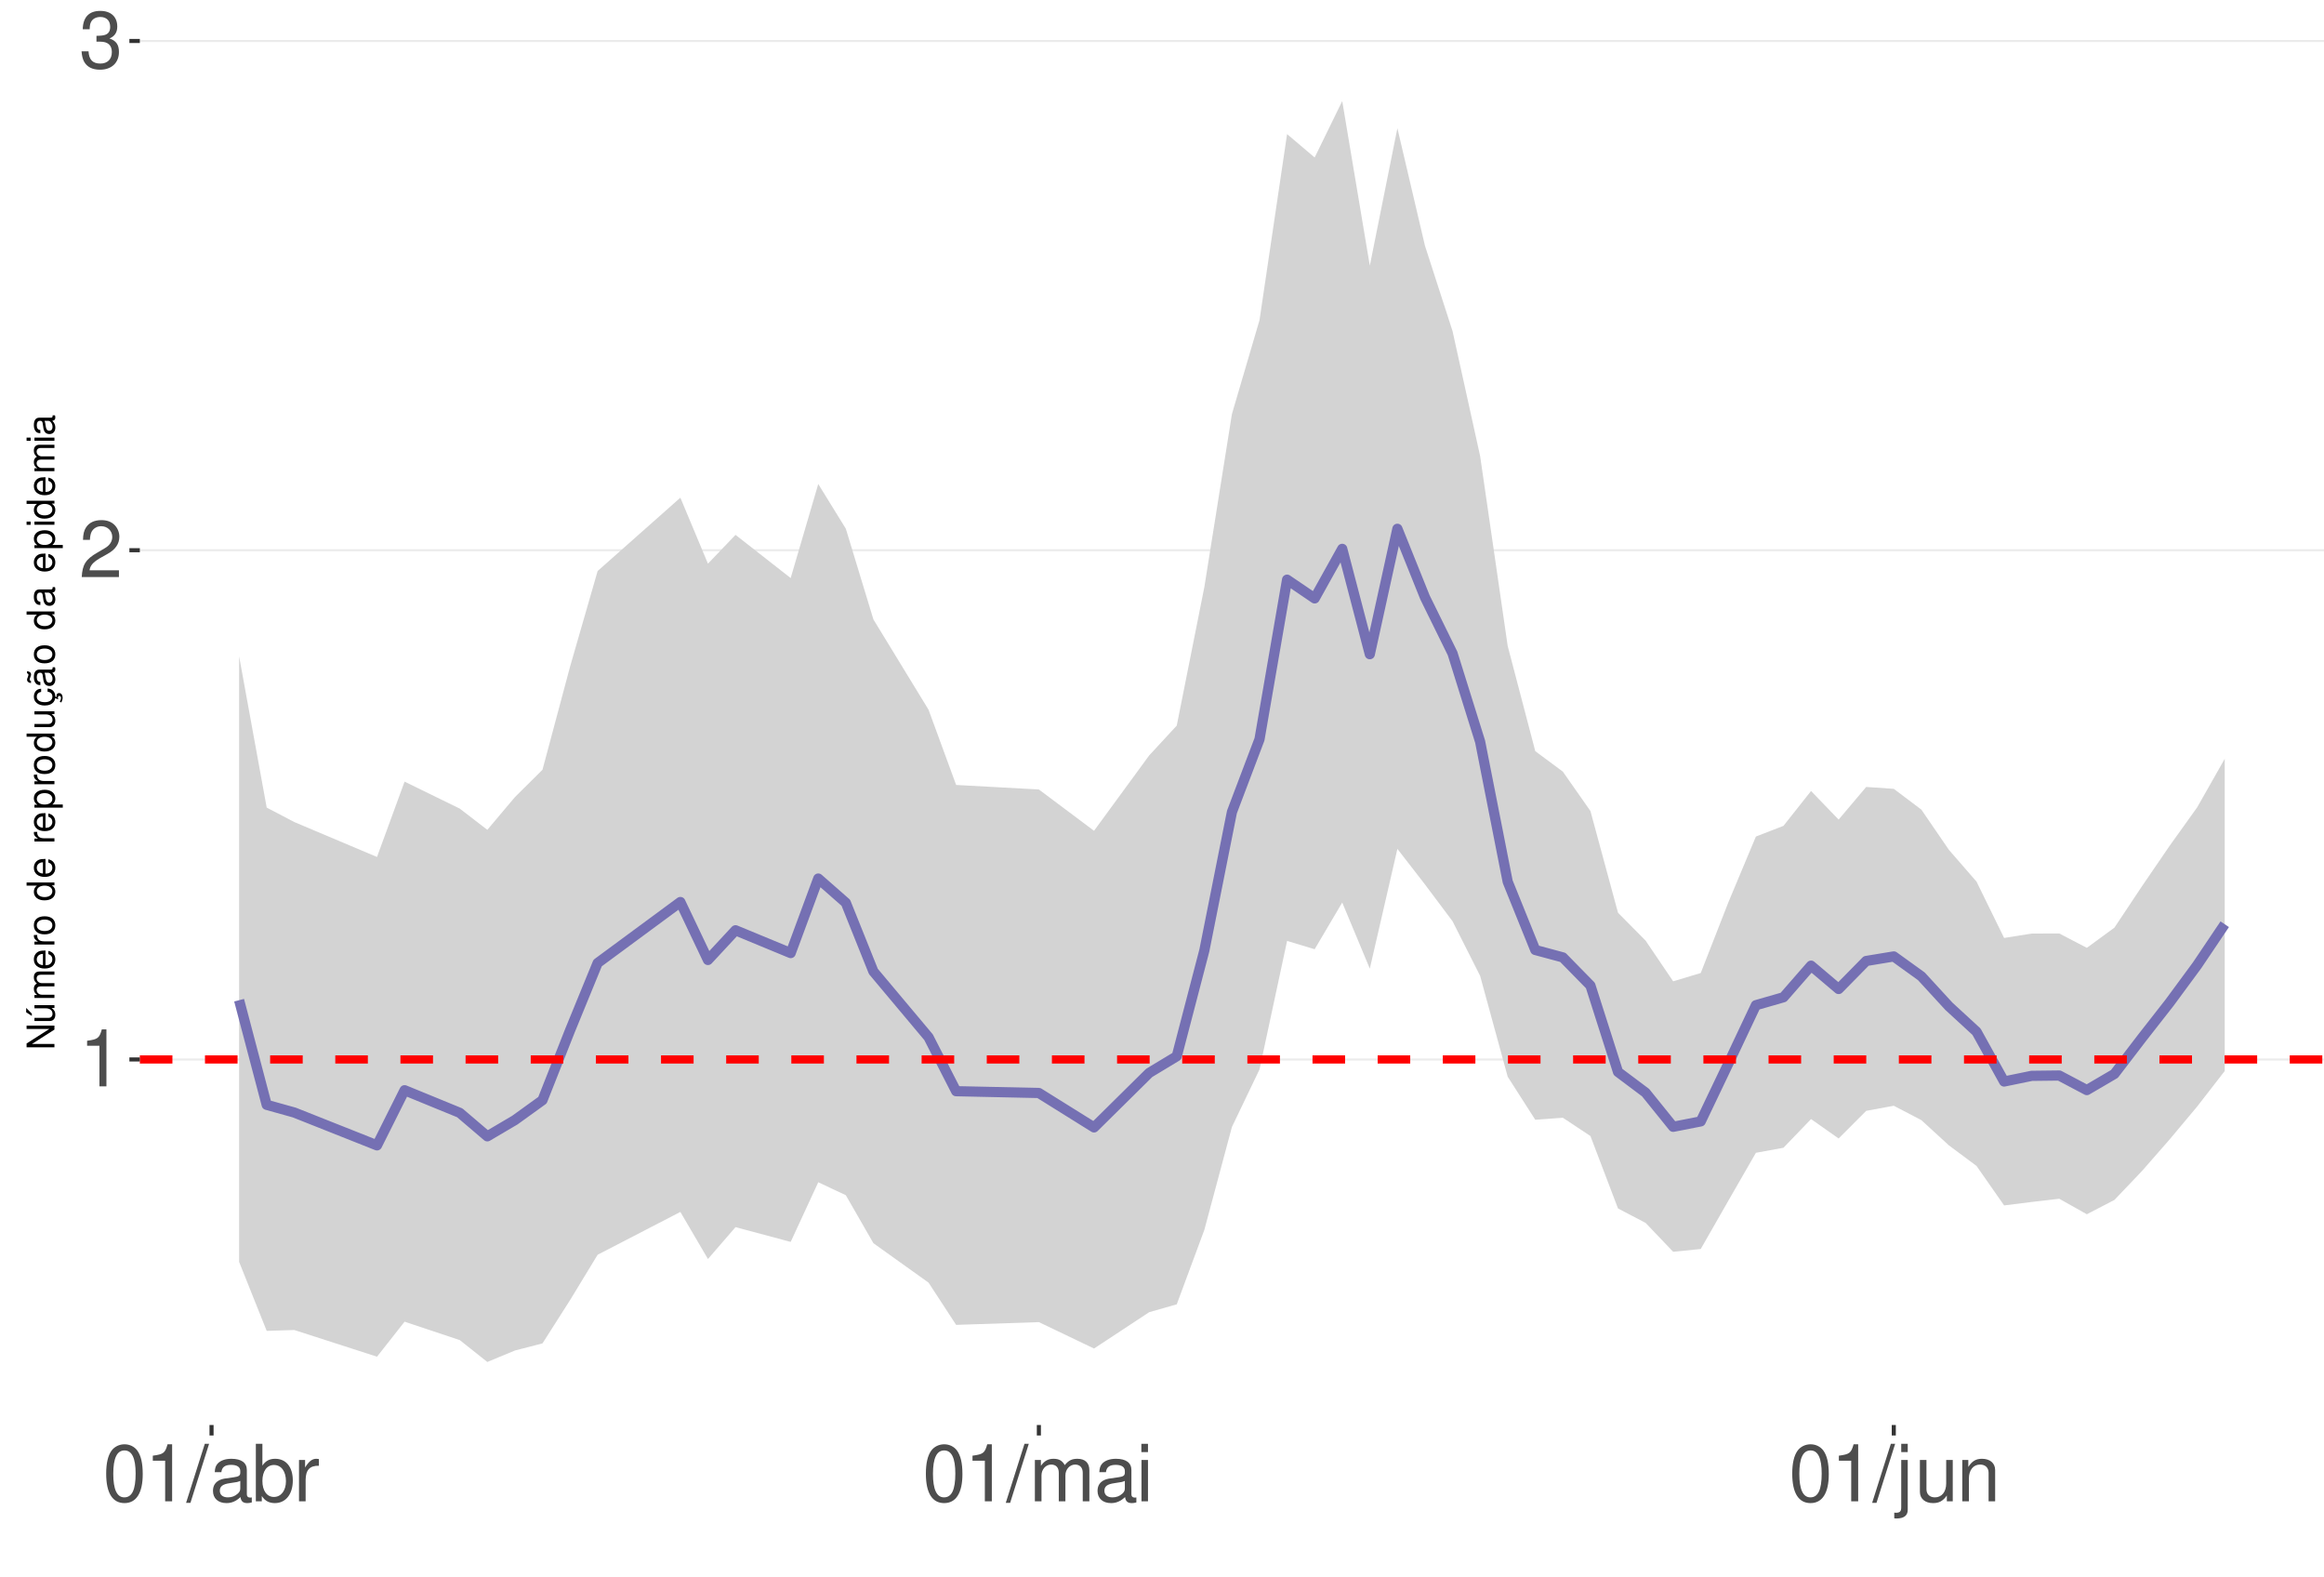
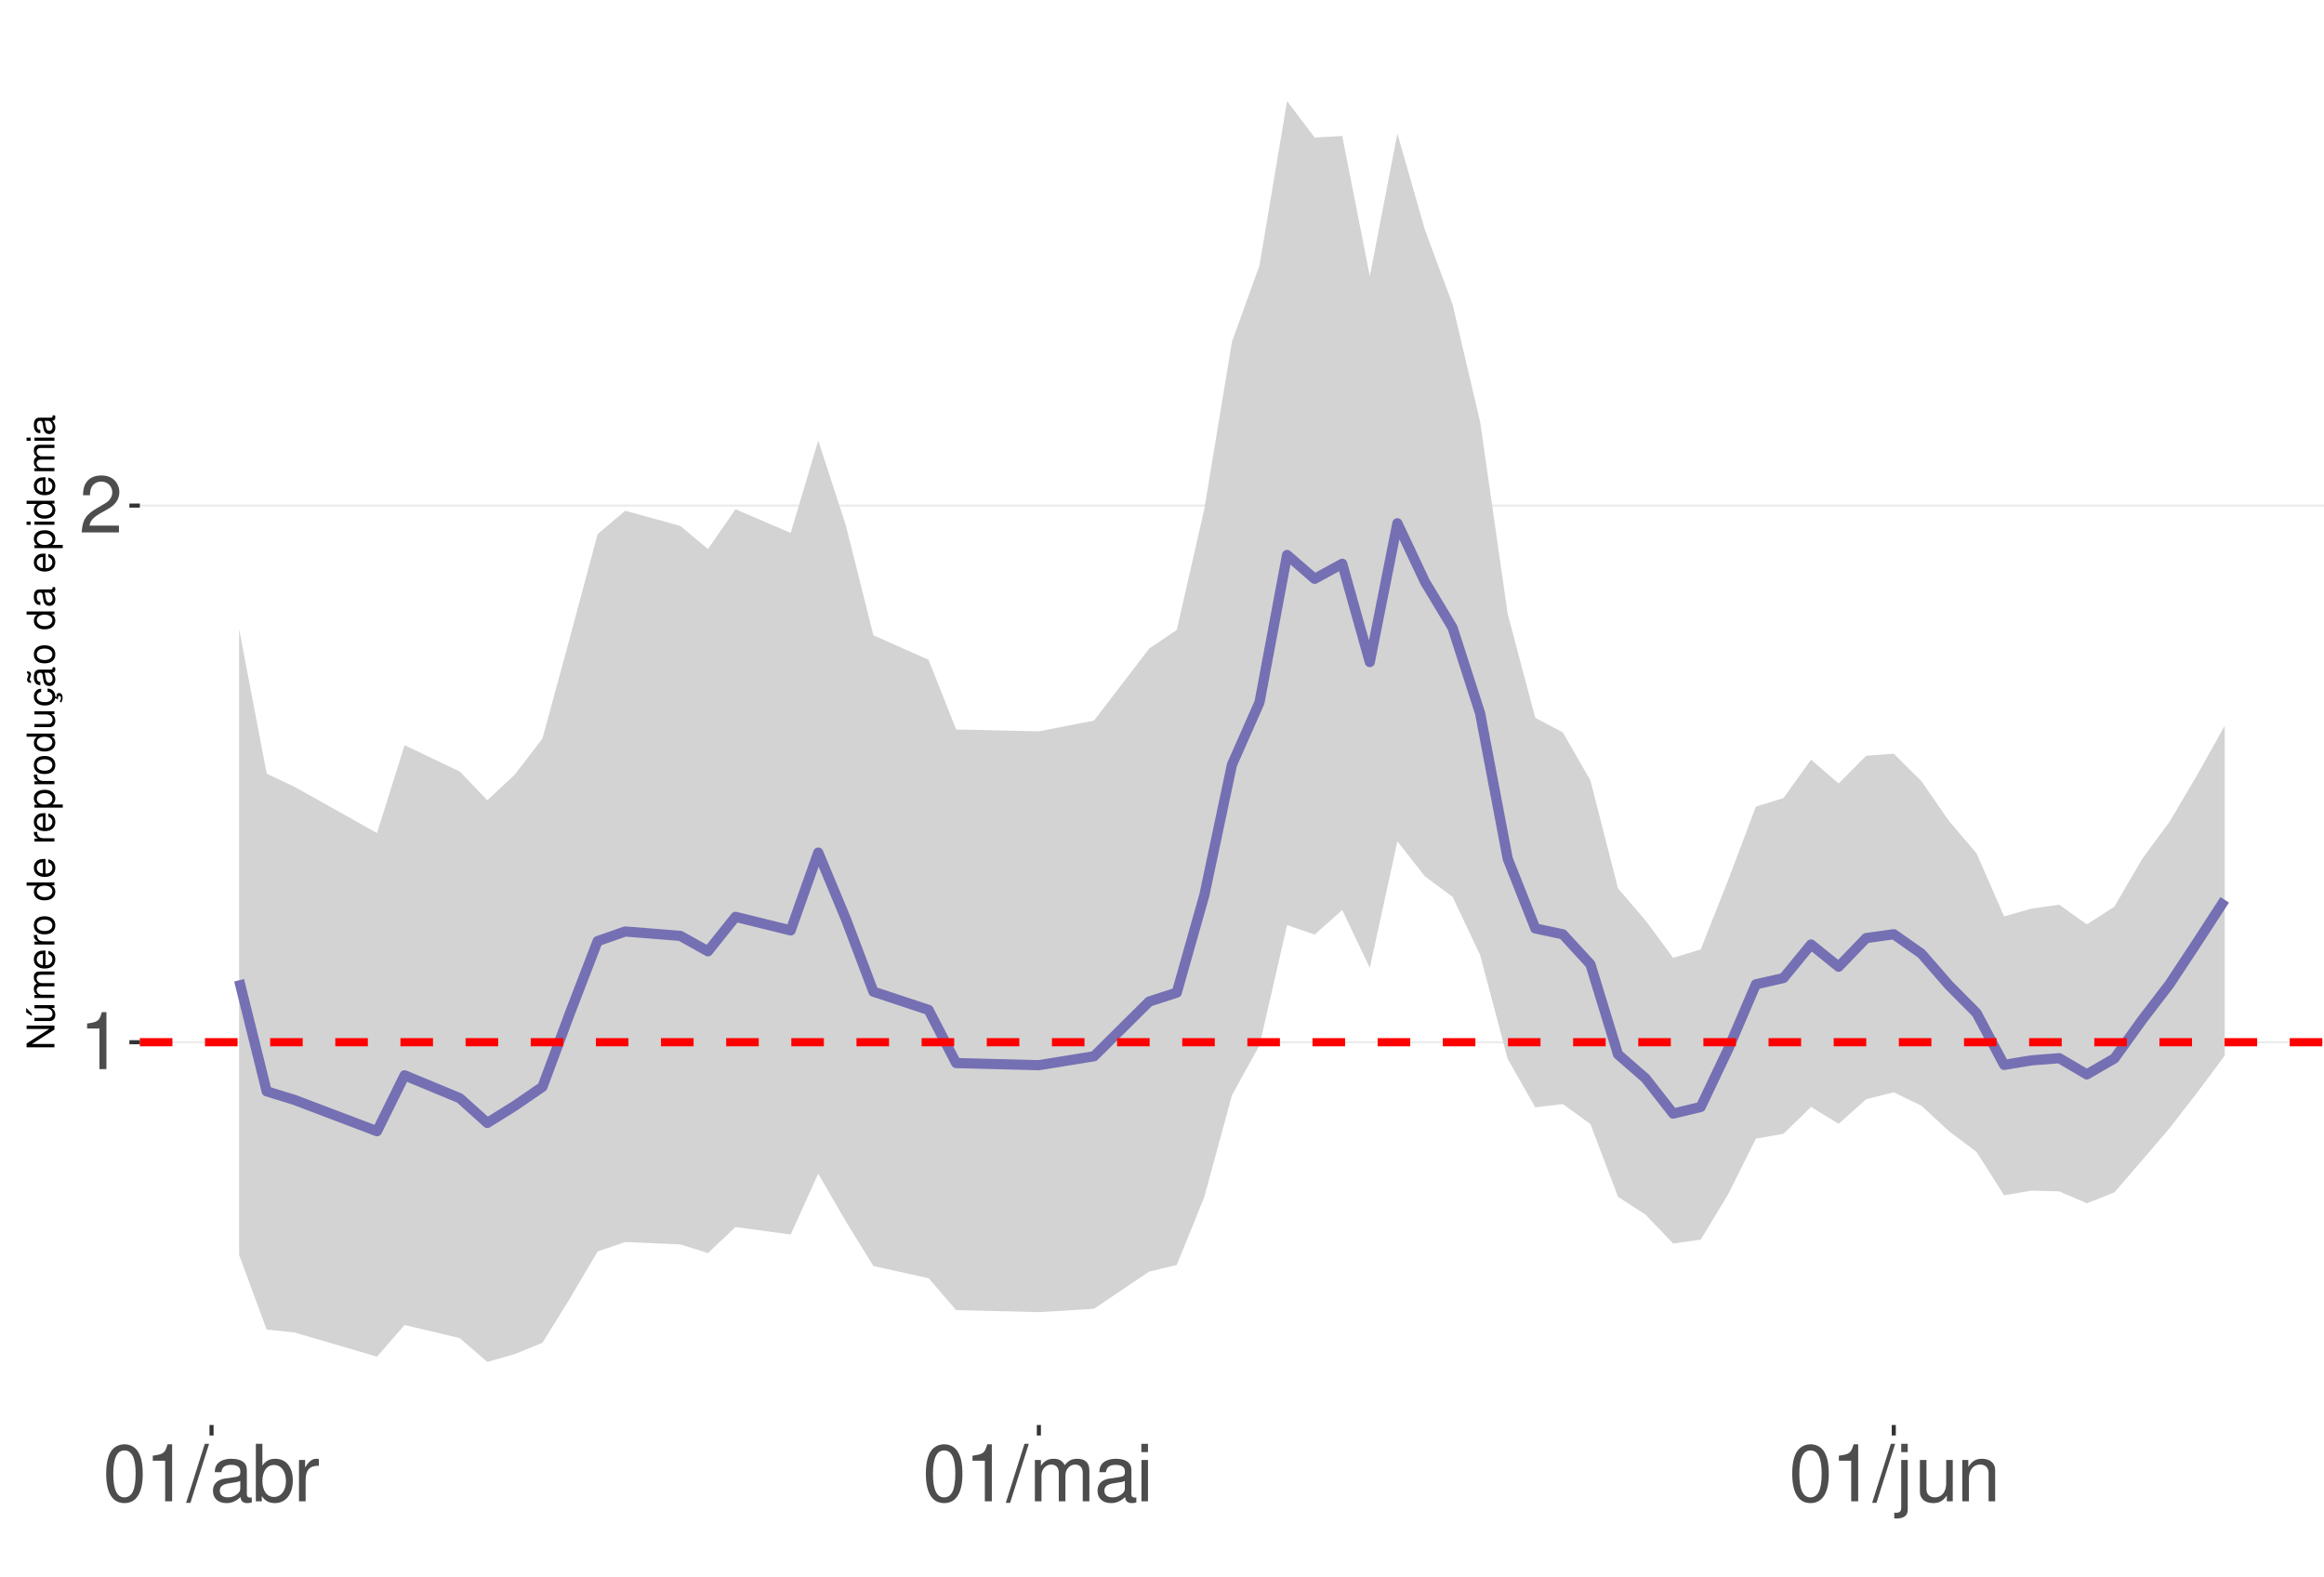
<svg xmlns="http://www.w3.org/2000/svg" xmlns:xlink="http://www.w3.org/1999/xlink" width="609pt" height="413pt" viewBox="0 0 609 413" version="1.1">
  <defs>
    <g>
      <symbol overflow="visible" id="glyph0-0">
        <path style="stroke:none;" d="" />
      </symbol>
      <symbol overflow="visible" id="glyph0-1">
        <path style="stroke:none;" d="M 5.344 -10.641 L 5.344 0 L 7.172 0 L 7.172 -14.938 L 5.969 -14.938 C 5.328 -12.641 4.922 -12.328 2.109 -11.953 L 2.109 -10.641 Z M 5.344 -10.641 " />
      </symbol>
      <symbol overflow="visible" id="glyph0-2">
        <path style="stroke:none;" d="M 10.453 -1.797 L 2.75 -1.797 C 2.938 -3.031 3.594 -3.828 5.391 -4.922 L 7.453 -6.078 C 9.5 -7.203 10.562 -8.734 10.562 -10.578 C 10.562 -11.812 10.062 -12.969 9.188 -13.781 C 8.328 -14.562 7.25 -14.938 5.859 -14.938 C 4 -14.938 2.625 -14.281 1.812 -13 C 1.297 -12.203 1.078 -11.281 1.031 -9.766 L 2.844 -9.766 C 2.906 -10.781 3.031 -11.375 3.281 -11.875 C 3.766 -12.781 4.703 -13.344 5.797 -13.344 C 7.453 -13.344 8.703 -12.141 8.703 -10.531 C 8.703 -9.344 8.016 -8.297 6.719 -7.562 L 4.812 -6.438 C 1.75 -4.688 0.875 -3.281 0.703 -0.016 L 10.453 -0.016 Z M 10.453 -1.797 " />
      </symbol>
      <symbol overflow="visible" id="glyph0-3">
-         <path style="stroke:none;" d="M 4.562 -6.875 L 5.562 -6.875 C 7.547 -6.875 8.594 -5.953 8.594 -4.156 C 8.594 -2.266 7.453 -1.141 5.578 -1.141 C 3.578 -1.141 2.609 -2.141 2.484 -4.344 L 0.656 -4.344 C 0.75 -3.141 0.953 -2.359 1.297 -1.688 C 2.062 -0.25 3.484 0.469 5.5 0.469 C 8.516 0.469 10.453 -1.344 10.453 -4.172 C 10.453 -6.078 9.734 -7.109 7.969 -7.719 C 9.344 -8.281 10.016 -9.312 10.016 -10.828 C 10.016 -13.391 8.344 -14.938 5.562 -14.938 C 2.609 -14.938 1.031 -13.281 0.969 -10.125 L 2.781 -10.125 C 2.812 -11.031 2.891 -11.547 3.125 -12 C 3.531 -12.844 4.438 -13.344 5.578 -13.344 C 7.188 -13.344 8.156 -12.375 8.156 -10.766 C 8.156 -9.703 7.781 -9.062 6.984 -8.719 C 6.484 -8.516 5.828 -8.422 4.562 -8.406 Z M 4.562 -6.875 " />
+         <path style="stroke:none;" d="M 5.688 -14.938 C 4.312 -14.938 3.078 -14.312 2.312 -13.297 C 1.359 -11.984 0.891 -10 0.891 -7.234 C 0.891 -2.188 2.547 0.469 5.688 0.469 C 8.781 0.469 10.469 -2.188 10.469 -7.109 C 10.469 -10 10.016 -11.938 9.047 -13.297 C 8.281 -14.328 7.062 -14.938 5.688 -14.938 Z M 5.688 -13.328 C 7.641 -13.328 8.609 -11.312 8.609 -7.266 C 8.609 -3.016 7.656 -1.031 5.641 -1.031 C 3.719 -1.031 2.75 -3.094 2.75 -7.203 C 2.75 -11.312 3.719 -13.328 5.688 -13.328 Z M 5.688 -13.328 " />
      </symbol>
      <symbol overflow="visible" id="glyph0-4">
-         <path style="stroke:none;" d="M 5.688 -14.938 C 4.312 -14.938 3.078 -14.312 2.312 -13.297 C 1.359 -11.984 0.891 -10 0.891 -7.234 C 0.891 -2.188 2.547 0.469 5.688 0.469 C 8.781 0.469 10.469 -2.188 10.469 -7.109 C 10.469 -10 10.016 -11.938 9.047 -13.297 C 8.281 -14.328 7.062 -14.938 5.688 -14.938 Z M 5.688 -13.328 C 7.641 -13.328 8.609 -11.312 8.609 -7.266 C 8.609 -3.016 7.656 -1.031 5.641 -1.031 C 3.719 -1.031 2.75 -3.094 2.75 -7.203 C 2.75 -11.312 3.719 -13.328 5.688 -13.328 Z M 5.688 -13.328 " />
+         <path style="stroke:none;" d="M 4.734 -15.062 L -0.172 0.406 L 0.969 0.406 L 5.859 -15.062 Z M 4.734 -15.062 " />
      </symbol>
      <symbol overflow="visible" id="glyph0-5">
-         <path style="stroke:none;" d="M 4.734 -15.062 L -0.172 0.406 L 0.969 0.406 L 5.859 -15.062 Z M 4.734 -15.062 " />
+         <path style="stroke:none;" d="M 11.047 -1.016 C 10.859 -0.969 10.781 -0.969 10.672 -0.969 C 10.078 -0.969 9.75 -1.281 9.75 -1.812 L 9.75 -8.188 C 9.75 -10.094 8.344 -11.141 5.688 -11.141 C 4.094 -11.141 2.828 -10.672 2.094 -9.875 C 1.594 -9.312 1.391 -8.703 1.344 -7.625 L 3.078 -7.625 C 3.219 -8.938 4 -9.547 5.625 -9.547 C 7.188 -9.547 8.031 -8.969 8.031 -7.938 L 8.031 -7.484 C 8.016 -6.734 7.641 -6.469 6.234 -6.281 C 3.797 -5.969 3.422 -5.891 2.766 -5.625 C 1.516 -5.078 0.875 -4.125 0.875 -2.734 C 0.875 -0.766 2.234 0.469 4.422 0.469 C 5.781 0.469 6.875 0 8.094 -1.109 C 8.219 0 8.766 0.469 9.875 0.469 C 10.25 0.469 10.469 0.438 11.047 0.297 Z M 8.031 -3.406 C 8.031 -2.828 7.875 -2.484 7.359 -2 C 6.656 -1.359 5.797 -1.031 4.797 -1.031 C 3.453 -1.031 2.672 -1.672 2.672 -2.766 C 2.672 -3.906 3.406 -4.484 5.266 -4.75 C 7.109 -5 7.453 -5.078 8.031 -5.344 Z M 8.031 -3.406 " />
      </symbol>
      <symbol overflow="visible" id="glyph0-6">
-         <path style="stroke:none;" d="M 11.047 -1.016 C 10.859 -0.969 10.781 -0.969 10.672 -0.969 C 10.078 -0.969 9.75 -1.281 9.75 -1.812 L 9.75 -8.188 C 9.75 -10.094 8.344 -11.141 5.688 -11.141 C 4.094 -11.141 2.828 -10.672 2.094 -9.875 C 1.594 -9.312 1.391 -8.703 1.344 -7.625 L 3.078 -7.625 C 3.219 -8.938 4 -9.547 5.625 -9.547 C 7.188 -9.547 8.031 -8.969 8.031 -7.938 L 8.031 -7.484 C 8.016 -6.734 7.641 -6.469 6.234 -6.281 C 3.797 -5.969 3.422 -5.891 2.766 -5.625 C 1.516 -5.078 0.875 -4.125 0.875 -2.734 C 0.875 -0.766 2.234 0.469 4.422 0.469 C 5.781 0.469 6.875 0 8.094 -1.109 C 8.219 0 8.766 0.469 9.875 0.469 C 10.25 0.469 10.469 0.438 11.047 0.297 Z M 8.031 -3.406 C 8.031 -2.828 7.875 -2.484 7.359 -2 C 6.656 -1.359 5.797 -1.031 4.797 -1.031 C 3.453 -1.031 2.672 -1.672 2.672 -2.766 C 2.672 -3.906 3.406 -4.484 5.266 -4.75 C 7.109 -5 7.453 -5.078 8.031 -5.344 Z M 8.031 -3.406 " />
+         <path style="stroke:none;" d="M 1.109 -15.062 L 1.109 0 L 2.672 0 L 2.672 -1.391 C 3.484 -0.125 4.578 0.469 6.094 0.469 C 8.938 0.469 10.797 -1.859 10.797 -5.453 C 10.797 -8.969 9.047 -11.141 6.172 -11.141 C 4.688 -11.141 3.641 -10.578 2.828 -9.359 L 2.828 -15.062 Z M 5.844 -9.516 C 7.766 -9.516 9 -7.844 9 -5.266 C 9 -2.812 7.719 -1.141 5.844 -1.141 C 4 -1.141 2.828 -2.781 2.828 -5.328 C 2.828 -7.875 4 -9.516 5.844 -9.516 Z M 5.844 -9.516 " />
      </symbol>
      <symbol overflow="visible" id="glyph0-7">
-         <path style="stroke:none;" d="M 1.109 -15.062 L 1.109 0 L 2.672 0 L 2.672 -1.391 C 3.484 -0.125 4.578 0.469 6.094 0.469 C 8.938 0.469 10.797 -1.859 10.797 -5.453 C 10.797 -8.969 9.047 -11.141 6.172 -11.141 C 4.688 -11.141 3.641 -10.578 2.828 -9.359 L 2.828 -15.062 Z M 5.844 -9.516 C 7.766 -9.516 9 -7.844 9 -5.266 C 9 -2.812 7.719 -1.141 5.844 -1.141 C 4 -1.141 2.828 -2.781 2.828 -5.328 C 2.828 -7.875 4 -9.516 5.844 -9.516 Z M 5.844 -9.516 " />
+         <path style="stroke:none;" d="M 1.422 -10.828 L 1.422 0 L 3.156 0 L 3.156 -5.625 C 3.188 -8.219 4.25 -9.375 6.625 -9.312 L 6.625 -11.078 C 6.344 -11.109 6.172 -11.141 5.969 -11.141 C 4.859 -11.141 4 -10.469 3.016 -8.859 L 3.016 -10.828 Z M 1.422 -10.828 " />
      </symbol>
      <symbol overflow="visible" id="glyph0-8">
-         <path style="stroke:none;" d="M 1.422 -10.828 L 1.422 0 L 3.156 0 L 3.156 -5.625 C 3.188 -8.219 4.25 -9.375 6.625 -9.312 L 6.625 -11.078 C 6.344 -11.109 6.172 -11.141 5.969 -11.141 C 4.859 -11.141 4 -10.469 3.016 -8.859 L 3.016 -10.828 Z M 1.422 -10.828 " />
+         <path style="stroke:none;" d="M 1.453 -10.828 L 1.453 0 L 3.188 0 L 3.188 -6.797 C 3.188 -8.359 4.312 -9.625 5.719 -9.625 C 7 -9.625 7.719 -8.844 7.719 -7.453 L 7.719 0 L 9.453 0 L 9.453 -6.797 C 9.453 -8.359 10.594 -9.625 12 -9.625 C 13.266 -9.625 14 -8.812 14 -7.453 L 14 0 L 15.734 0 L 15.734 -8.125 C 15.734 -10.062 14.625 -11.141 12.594 -11.141 C 11.156 -11.141 10.281 -10.703 9.281 -9.484 C 8.641 -10.641 7.766 -11.141 6.359 -11.141 C 4.922 -11.141 3.953 -10.594 3.031 -9.297 L 3.031 -10.828 Z M 1.453 -10.828 " />
      </symbol>
      <symbol overflow="visible" id="glyph0-9">
-         <path style="stroke:none;" d="M 1.453 -10.828 L 1.453 0 L 3.188 0 L 3.188 -6.797 C 3.188 -8.359 4.312 -9.625 5.719 -9.625 C 7 -9.625 7.719 -8.844 7.719 -7.453 L 7.719 0 L 9.453 0 L 9.453 -6.797 C 9.453 -8.359 10.594 -9.625 12 -9.625 C 13.266 -9.625 14 -8.812 14 -7.453 L 14 0 L 15.734 0 L 15.734 -8.125 C 15.734 -10.062 14.625 -11.141 12.594 -11.141 C 11.156 -11.141 10.281 -10.703 9.281 -9.484 C 8.641 -10.641 7.766 -11.141 6.359 -11.141 C 4.922 -11.141 3.953 -10.594 3.031 -9.297 L 3.031 -10.828 Z M 1.453 -10.828 " />
+         <path style="stroke:none;" d="M 3.094 -10.828 L 1.391 -10.828 L 1.391 0 L 3.094 0 Z M 3.094 -15.062 L 1.359 -15.062 L 1.359 -12.891 L 3.094 -12.891 Z M 3.094 -15.062 " />
      </symbol>
      <symbol overflow="visible" id="glyph0-10">
-         <path style="stroke:none;" d="M 3.094 -10.828 L 1.391 -10.828 L 1.391 0 L 3.094 0 Z M 3.094 -15.062 L 1.359 -15.062 L 1.359 -12.891 L 3.094 -12.891 Z M 3.094 -15.062 " />
+         <path style="stroke:none;" d="M 1.453 -10.828 L 1.453 1.562 C 1.453 2.641 1.109 3 0.047 3 C -0.078 3 -0.141 3 -0.375 2.969 L -0.375 4.438 C -0.172 4.484 -0.062 4.5 0.203 4.5 C 2.141 4.5 3.156 3.734 3.156 2.25 L 3.156 -10.828 Z M 3.156 -15.062 L 1.453 -15.062 L 1.453 -12.891 L 3.156 -12.891 Z M 3.156 -15.062 " />
      </symbol>
      <symbol overflow="visible" id="glyph0-11">
-         <path style="stroke:none;" d="M 1.453 -10.828 L 1.453 1.562 C 1.453 2.641 1.109 3 0.047 3 C -0.078 3 -0.141 3 -0.375 2.969 L -0.375 4.438 C -0.172 4.484 -0.062 4.5 0.203 4.5 C 2.141 4.5 3.156 3.734 3.156 2.25 L 3.156 -10.828 Z M 3.156 -15.062 L 1.453 -15.062 L 1.453 -12.891 L 3.156 -12.891 Z M 3.156 -15.062 " />
+         <path style="stroke:none;" d="M 9.953 0 L 9.953 -10.828 L 8.234 -10.828 L 8.234 -4.688 C 8.234 -2.484 7.078 -1.031 5.281 -1.031 C 3.922 -1.031 3.062 -1.859 3.062 -3.156 L 3.062 -10.828 L 1.344 -10.828 L 1.344 -2.484 C 1.344 -0.688 2.688 0.469 4.797 0.469 C 6.375 0.469 7.391 -0.078 8.406 -1.516 L 8.406 0 Z M 9.953 0 " />
      </symbol>
      <symbol overflow="visible" id="glyph0-12">
-         <path style="stroke:none;" d="M 9.953 0 L 9.953 -10.828 L 8.234 -10.828 L 8.234 -4.688 C 8.234 -2.484 7.078 -1.031 5.281 -1.031 C 3.922 -1.031 3.062 -1.859 3.062 -3.156 L 3.062 -10.828 L 1.344 -10.828 L 1.344 -2.484 C 1.344 -0.688 2.688 0.469 4.797 0.469 C 6.375 0.469 7.391 -0.078 8.406 -1.516 L 8.406 0 Z M 9.953 0 " />
-       </symbol>
-       <symbol overflow="visible" id="glyph0-13">
        <path style="stroke:none;" d="M 1.453 -10.828 L 1.453 0 L 3.188 0 L 3.188 -5.969 C 3.188 -8.188 4.344 -9.625 6.109 -9.625 C 7.484 -9.625 8.344 -8.797 8.344 -7.5 L 8.344 0 L 10.062 0 L 10.062 -8.188 C 10.062 -9.984 8.719 -11.141 6.625 -11.141 C 5.016 -11.141 3.984 -10.516 3.031 -9 L 3.031 -10.828 Z M 1.453 -10.828 " />
      </symbol>
      <symbol overflow="visible" id="glyph1-0">
        <path style="stroke:none;" d="" />
      </symbol>
      <symbol overflow="visible" id="glyph1-1">
        <path style="stroke:none;" d="M -7.297 -6.453 L -7.297 -5.578 L -1.328 -5.578 L -7.297 -1.766 L -7.297 -0.766 L 0 -0.766 L 0 -1.641 L -5.906 -1.641 L 0 -5.406 L 0 -6.453 Z M -7.297 -6.453 " />
      </symbol>
      <symbol overflow="visible" id="glyph1-2">
        <path style="stroke:none;" d="M 0 -4.812 L -5.234 -4.812 L -5.234 -3.984 L -2.266 -3.984 C -1.203 -3.984 -0.5 -3.438 -0.5 -2.562 C -0.5 -1.906 -0.906 -1.484 -1.531 -1.484 L -5.234 -1.484 L -5.234 -0.656 L -1.203 -0.656 C -0.328 -0.656 0.234 -1.297 0.234 -2.312 C 0.234 -3.094 -0.047 -3.578 -0.734 -4.062 L 0 -4.062 Z M -7.406 -2.953 L -5.922 -2 L -5.922 -2.594 L -7.406 -4.094 Z M -7.406 -2.953 " />
      </symbol>
      <symbol overflow="visible" id="glyph1-3">
        <path style="stroke:none;" d="M -5.234 -0.703 L 0 -0.703 L 0 -1.547 L -3.297 -1.547 C -4.047 -1.547 -4.656 -2.094 -4.656 -2.766 C -4.656 -3.391 -4.281 -3.734 -3.609 -3.734 L 0 -3.734 L 0 -4.578 L -3.297 -4.578 C -4.047 -4.578 -4.656 -5.125 -4.656 -5.812 C -4.656 -6.422 -4.266 -6.781 -3.609 -6.781 L 0 -6.781 L 0 -7.625 L -3.938 -7.625 C -4.875 -7.625 -5.391 -7.078 -5.391 -6.094 C -5.391 -5.406 -5.188 -4.984 -4.594 -4.484 C -5.156 -4.188 -5.391 -3.766 -5.391 -3.078 C -5.391 -2.375 -5.125 -1.906 -4.5 -1.469 L -5.234 -1.469 Z M -5.234 -0.703 " />
      </symbol>
      <symbol overflow="visible" id="glyph1-4">
        <path style="stroke:none;" d="M -2.344 -5.125 C -3.141 -5.125 -3.625 -5.062 -4.016 -4.922 C -4.875 -4.578 -5.391 -3.781 -5.391 -2.797 C -5.391 -1.344 -4.281 -0.406 -2.547 -0.406 C -0.812 -0.406 0.234 -1.297 0.234 -2.781 C 0.234 -3.984 -0.453 -4.812 -1.594 -5.016 L -1.594 -4.188 C -0.906 -3.953 -0.547 -3.484 -0.547 -2.812 C -0.547 -2.281 -0.781 -1.828 -1.219 -1.547 C -1.516 -1.344 -1.812 -1.281 -2.344 -1.266 Z M -3.016 -1.297 C -3.984 -1.359 -4.625 -1.953 -4.625 -2.797 C -4.625 -3.641 -3.953 -4.234 -3.016 -4.234 Z M -3.016 -1.297 " />
      </symbol>
      <symbol overflow="visible" id="glyph1-5">
        <path style="stroke:none;" d="M -5.234 -0.688 L 0 -0.688 L 0 -1.531 L -2.719 -1.531 C -3.984 -1.547 -4.547 -2.062 -4.516 -3.203 L -5.359 -3.203 C -5.375 -3.062 -5.391 -2.984 -5.391 -2.891 C -5.391 -2.344 -5.062 -1.938 -4.297 -1.453 L -5.234 -1.453 Z M -5.234 -0.688 " />
      </symbol>
      <symbol overflow="visible" id="glyph1-6">
        <path style="stroke:none;" d="M -5.391 -2.719 C -5.391 -1.234 -4.344 -0.359 -2.578 -0.359 C -0.812 -0.359 0.234 -1.234 0.234 -2.734 C 0.234 -4.203 -0.812 -5.094 -2.547 -5.094 C -4.359 -5.094 -5.391 -4.234 -5.391 -2.719 Z M -4.625 -2.734 C -4.625 -3.672 -3.844 -4.234 -2.547 -4.234 C -1.312 -4.234 -0.547 -3.656 -0.547 -2.734 C -0.547 -1.797 -1.312 -1.234 -2.578 -1.234 C -3.844 -1.234 -4.625 -1.797 -4.625 -2.734 Z M -4.625 -2.734 " />
      </symbol>
      <symbol overflow="visible" id="glyph1-7">
        <path style="stroke:none;" d="" />
      </symbol>
      <symbol overflow="visible" id="glyph1-8">
        <path style="stroke:none;" d="M -7.297 -4.953 L -7.297 -4.125 L -4.578 -4.125 C -5.109 -3.766 -5.391 -3.203 -5.391 -2.516 C -5.391 -1.156 -4.297 -0.266 -2.625 -0.266 C -0.859 -0.266 0.234 -1.125 0.234 -2.547 C 0.234 -3.266 -0.047 -3.766 -0.688 -4.203 L 0 -4.203 L 0 -4.953 Z M -4.609 -2.656 C -4.609 -3.547 -3.812 -4.125 -2.562 -4.125 C -1.344 -4.125 -0.547 -3.547 -0.547 -2.656 C -0.547 -1.734 -1.359 -1.125 -2.578 -1.125 C -3.797 -1.125 -4.609 -1.734 -4.609 -2.656 Z M -4.609 -2.656 " />
      </symbol>
      <symbol overflow="visible" id="glyph1-9">
        <path style="stroke:none;" d="M 2.188 -0.547 L 2.188 -1.375 L -0.547 -1.375 C -0.016 -1.812 0.234 -2.312 0.234 -2.984 C 0.234 -4.344 -0.859 -5.234 -2.531 -5.234 C -4.297 -5.234 -5.391 -4.375 -5.391 -2.984 C -5.391 -2.266 -5.062 -1.703 -4.453 -1.312 L -5.234 -1.312 L -5.234 -0.547 Z M -4.609 -2.844 C -4.609 -3.766 -3.797 -4.359 -2.547 -4.359 C -1.359 -4.359 -0.547 -3.75 -0.547 -2.844 C -0.547 -1.953 -1.344 -1.375 -2.578 -1.375 C -3.812 -1.375 -4.609 -1.953 -4.609 -2.844 Z M -4.609 -2.844 " />
      </symbol>
      <symbol overflow="visible" id="glyph1-10">
        <path style="stroke:none;" d="M 0 -4.812 L -5.234 -4.812 L -5.234 -3.984 L -2.266 -3.984 C -1.203 -3.984 -0.5 -3.438 -0.5 -2.562 C -0.5 -1.906 -0.906 -1.484 -1.531 -1.484 L -5.234 -1.484 L -5.234 -0.656 L -1.203 -0.656 C -0.328 -0.656 0.234 -1.297 0.234 -2.312 C 0.234 -3.094 -0.047 -3.578 -0.734 -4.062 L 0 -4.062 Z M 0 -4.812 " />
      </symbol>
      <symbol overflow="visible" id="glyph1-11">
        <path style="stroke:none;" d="M 0.234 -2.641 C 0.234 -3.875 -0.547 -4.703 -1.797 -4.766 L -1.797 -3.938 C -0.953 -3.797 -0.531 -3.359 -0.531 -2.656 C -0.531 -1.734 -1.281 -1.188 -2.516 -1.188 C -3.844 -1.188 -4.625 -1.719 -4.625 -2.625 C -4.625 -3.328 -4.203 -3.766 -3.484 -3.875 L -3.484 -4.703 C -3.984 -4.672 -4.312 -4.562 -4.609 -4.359 C -5.094 -4 -5.391 -3.375 -5.391 -2.641 C -5.391 -1.219 -4.266 -0.312 -2.531 -0.312 C -1.469 -0.312 -0.625 -0.672 -0.156 -1.312 C 0.047 -1.594 0.125 -1.812 0.203 -2.25 L 0.922 -1.938 L 0.984 -2.062 C 0.938 -2.188 0.906 -2.25 0.906 -2.375 C 0.906 -2.656 1.047 -2.828 1.281 -2.828 C 1.547 -2.828 1.734 -2.594 1.734 -2.297 C 1.734 -2.031 1.672 -1.844 1.438 -1.406 L 1.406 -1.312 L 1.812 -1.094 C 2.078 -1.75 2.141 -1.953 2.141 -2.344 C 2.141 -3.109 1.781 -3.578 1.203 -3.578 C 0.781 -3.578 0.547 -3.297 0.547 -2.797 C 0.547 -2.703 0.547 -2.641 0.562 -2.516 Z M 0.234 -2.641 " />
      </symbol>
      <symbol overflow="visible" id="glyph1-12">
        <path style="stroke:none;" d="M -0.484 -5.344 C -0.469 -5.266 -0.469 -5.219 -0.469 -5.172 C -0.469 -4.875 -0.625 -4.719 -0.875 -4.719 L -3.953 -4.719 C -4.891 -4.719 -5.391 -4.047 -5.391 -2.75 C -5.391 -1.984 -5.172 -1.375 -4.781 -1.016 C -4.516 -0.766 -4.203 -0.672 -3.688 -0.656 L -3.688 -1.484 C -4.328 -1.562 -4.625 -1.938 -4.625 -2.719 C -4.625 -3.484 -4.344 -3.891 -3.844 -3.891 L -3.625 -3.891 C -3.266 -3.875 -3.125 -3.703 -3.047 -3.016 C -2.891 -1.844 -2.844 -1.656 -2.719 -1.344 C -2.453 -0.734 -2 -0.422 -1.312 -0.422 C -0.375 -0.422 0.234 -1.078 0.234 -2.141 C 0.234 -2.797 0 -3.328 -0.547 -3.922 C 0 -3.984 0.234 -4.234 0.234 -4.781 C 0.234 -4.953 0.203 -5.062 0.141 -5.344 Z M -1.656 -3.891 C -1.375 -3.891 -1.203 -3.812 -0.969 -3.562 C -0.656 -3.219 -0.5 -2.812 -0.5 -2.312 C -0.5 -1.672 -0.812 -1.297 -1.344 -1.297 C -1.891 -1.297 -2.172 -1.656 -2.297 -2.547 C -2.422 -3.438 -2.453 -3.609 -2.594 -3.891 Z M -7.172 -3.75 C -6.922 -3.672 -6.812 -3.547 -6.812 -3.375 C -6.812 -3.25 -6.875 -2.984 -6.984 -2.734 C -7.156 -2.312 -7.172 -2.25 -7.172 -2.047 C -7.172 -1.594 -6.797 -1.297 -6.141 -1.188 L -6.141 -1.766 C -6.375 -1.812 -6.5 -1.938 -6.5 -2.094 C -6.5 -2.203 -6.469 -2.344 -6.375 -2.578 C -6.156 -3.156 -6.125 -3.234 -6.125 -3.438 C -6.125 -3.922 -6.484 -4.219 -7.172 -4.312 Z M -7.172 -3.75 " />
      </symbol>
      <symbol overflow="visible" id="glyph1-13">
        <path style="stroke:none;" d="M -0.484 -5.344 C -0.469 -5.266 -0.469 -5.219 -0.469 -5.172 C -0.469 -4.875 -0.625 -4.719 -0.875 -4.719 L -3.953 -4.719 C -4.891 -4.719 -5.391 -4.047 -5.391 -2.75 C -5.391 -1.984 -5.172 -1.375 -4.781 -1.016 C -4.516 -0.766 -4.203 -0.672 -3.688 -0.656 L -3.688 -1.484 C -4.328 -1.562 -4.625 -1.938 -4.625 -2.719 C -4.625 -3.484 -4.344 -3.891 -3.844 -3.891 L -3.625 -3.891 C -3.266 -3.875 -3.125 -3.703 -3.047 -3.016 C -2.891 -1.844 -2.844 -1.656 -2.719 -1.344 C -2.453 -0.734 -2 -0.422 -1.312 -0.422 C -0.375 -0.422 0.234 -1.078 0.234 -2.141 C 0.234 -2.797 0 -3.328 -0.547 -3.922 C 0 -3.984 0.234 -4.234 0.234 -4.781 C 0.234 -4.953 0.203 -5.062 0.141 -5.344 Z M -1.656 -3.891 C -1.375 -3.891 -1.203 -3.812 -0.969 -3.562 C -0.656 -3.219 -0.5 -2.812 -0.5 -2.312 C -0.5 -1.672 -0.812 -1.297 -1.344 -1.297 C -1.891 -1.297 -2.172 -1.656 -2.297 -2.547 C -2.422 -3.438 -2.453 -3.609 -2.594 -3.891 Z M -1.656 -3.891 " />
      </symbol>
      <symbol overflow="visible" id="glyph1-14">
        <path style="stroke:none;" d="M -5.234 -1.5 L -5.234 -0.672 L 0 -0.672 L 0 -1.5 Z M -7.297 -1.5 L -7.297 -0.656 L -6.234 -0.656 L -6.234 -1.5 Z M -7.297 -1.5 " />
      </symbol>
    </g>
    <clipPath id="clip1">
      <path d="M 36.645 9.961 L 609 9.961 L 609 373.328 L 36.645 373.328 Z M 36.645 9.961 " />
    </clipPath>
    <clipPath id="clip2">
-       <path d="M 36.645 277 L 609 277 L 609 278 L 36.645 278 Z M 36.645 277 " />
+       <path d="M 36.645 272 L 609 272 L 609 274 L 36.645 274 Z M 36.645 272 " />
    </clipPath>
    <clipPath id="clip3">
-       <path d="M 36.645 143 L 609 143 L 609 145 L 36.645 145 Z M 36.645 143 " />
+       <path d="M 36.645 132 L 609 132 L 609 133 L 36.645 133 Z M 36.645 132 " />
    </clipPath>
    <clipPath id="clip4">
-       <path d="M 36.645 10 L 609 10 L 609 12 L 36.645 12 Z M 36.645 10 " />
-     </clipPath>
-     <clipPath id="clip5">
-       <path d="M 36.645 276 L 609 276 L 609 279 L 36.645 279 Z M 36.645 276 " />
+       <path d="M 36.645 271 L 609 271 L 609 275 L 36.645 275 Z M 36.645 271 " />
    </clipPath>
  </defs>
  <g id="surface73">
    <rect x="0" y="0" width="609" height="413" style="fill:rgb(100%,100%,100%);fill-opacity:1;stroke:none;" />
    <rect x="0" y="0" width="609" height="413" style="fill:rgb(100%,100%,100%);fill-opacity:1;stroke:none;" />
    <path style="fill:none;stroke-width:1.067;stroke-linecap:round;stroke-linejoin:round;stroke:rgb(100%,100%,100%);stroke-opacity:1;stroke-miterlimit:10;" d="M 0 413 L 609 413 L 609 0 L 0 0 Z M 0 413 " />
    <g clip-path="url(#clip1)" clip-rule="nonzero">
      <path style=" stroke:none;fill-rule:nonzero;fill:rgb(100%,100%,100%);fill-opacity:1;" d="M 36.645 373.328 L 609 373.328 L 609 9.961 L 36.645 9.961 Z M 36.645 373.328 " />
    </g>
    <g clip-path="url(#clip2)" clip-rule="nonzero">
-       <path style="fill:none;stroke-width:0.533;stroke-linecap:butt;stroke-linejoin:round;stroke:rgb(92.157%,92.157%,92.157%);stroke-opacity:1;stroke-miterlimit:10;" d="M 36.645 277.559 L 609 277.559 " />
+       <path style="fill:none;stroke-width:0.533;stroke-linecap:butt;stroke-linejoin:round;stroke:rgb(92.157%,92.157%,92.157%);stroke-opacity:1;stroke-miterlimit:10;" d="M 36.645 273.043 L 609 273.043 " />
    </g>
    <g clip-path="url(#clip3)" clip-rule="nonzero">
-       <path style="fill:none;stroke-width:0.533;stroke-linecap:butt;stroke-linejoin:round;stroke:rgb(92.157%,92.157%,92.157%);stroke-opacity:1;stroke-miterlimit:10;" d="M 36.645 144.148 L 609 144.148 " />
+       <path style="fill:none;stroke-width:0.533;stroke-linecap:butt;stroke-linejoin:round;stroke:rgb(92.157%,92.157%,92.157%);stroke-opacity:1;stroke-miterlimit:10;" d="M 36.645 132.449 L 609 132.449 " />
    </g>
+     <path style=" stroke:none;fill-rule:nonzero;fill:rgb(82.745%,82.745%,82.745%);fill-opacity:1;" d="M 62.66 164.781 L 69.887 202.691 L 77.113 206.094 L 98.793 218.238 L 106.02 195.223 L 120.477 202.125 L 127.703 209.66 L 134.93 202.898 L 142.156 193.465 L 149.383 166.863 L 156.609 139.922 L 163.836 133.809 L 178.289 137.781 L 185.516 143.852 L 192.742 133.414 L 207.195 139.625 L 214.422 115.43 L 221.648 137.613 L 228.875 166.441 L 243.328 172.852 L 250.555 191.105 L 272.234 191.598 L 286.688 188.777 L 301.141 169.91 L 308.367 165.02 L 315.598 133.316 L 322.824 89.578 L 330.051 69.52 L 337.277 26.48 L 344.504 36.027 L 351.73 35.625 L 358.957 72.344 L 366.184 34.984 L 373.41 60.246 L 380.637 79.73 L 387.863 110.504 L 395.09 160.84 L 402.316 188.062 L 409.543 191.871 L 416.77 204.473 L 423.996 232.73 L 431.223 241.16 L 438.449 250.941 L 445.676 248.719 L 452.902 230.453 L 460.129 211.316 L 467.355 209.078 L 474.582 199.02 L 481.809 205.258 L 489.035 197.988 L 496.262 197.449 L 503.488 204.633 L 510.719 215.07 L 517.945 223.551 L 525.172 240.082 L 532.398 238.027 L 539.625 237.016 L 546.852 242.172 L 554.078 237.531 L 561.305 225.082 L 568.531 215.285 L 575.758 203.051 L 582.984 190.125 L 582.984 276.57 L 575.758 286.242 L 568.531 295.562 L 561.305 304.02 L 554.078 312.383 L 546.852 315.238 L 539.625 312.117 L 532.398 311.918 L 525.172 313.145 L 517.945 301.773 L 510.719 296.352 L 503.488 289.668 L 496.262 286.168 L 489.035 287.973 L 481.809 294.418 L 474.582 289.996 L 467.355 297.031 L 460.129 298.316 L 452.902 312.801 L 445.676 324.754 L 438.449 325.781 L 431.223 318.227 L 423.996 313.535 L 416.77 294.484 L 409.543 289.246 L 402.316 290.109 L 395.09 277.422 L 387.863 250.207 L 380.637 234.953 L 373.41 229.602 L 366.184 220.418 L 358.957 253.562 L 351.73 238.414 L 344.504 244.852 L 337.277 242.367 L 330.051 273.844 L 322.824 286.938 L 315.598 313.547 L 308.367 331.406 L 301.141 333.125 L 286.688 342.875 L 272.234 343.758 L 250.555 343.23 L 243.328 334.867 L 228.875 331.676 L 221.648 319.98 L 214.422 307.473 L 207.195 323.426 L 192.742 321.457 L 185.516 328.277 L 178.289 326.02 L 163.836 325.387 L 156.609 327.852 L 149.383 340.113 L 142.156 351.773 L 134.93 354.734 L 127.703 356.812 L 120.477 350.559 L 106.02 347.133 L 98.793 355.418 L 77.113 349.074 L 69.887 348.332 L 62.66 328.785 Z M 62.66 164.781 " />
+     <path style="fill:none;stroke-width:2.667;stroke-linecap:butt;stroke-linejoin:round;stroke:rgb(45.882%,43.922%,70.196%);stroke-opacity:1;stroke-miterlimit:10;" d="M 62.66 256.816 L 69.887 285.91 L 77.113 288.133 L 98.793 296.355 L 106.02 281.715 L 120.477 287.703 L 127.703 294.191 L 134.93 289.684 L 142.156 284.727 L 149.383 265.32 L 156.609 246.555 L 163.836 244.035 L 178.289 245.184 L 185.516 249.223 L 192.742 240.195 L 207.195 243.75 L 214.422 223.367 L 221.648 240.723 L 228.875 259.797 L 243.328 264.578 L 250.555 278.5 L 272.234 279.059 L 286.688 276.719 L 301.141 262.387 L 308.367 260.047 L 315.598 234.516 L 322.824 200.363 L 330.051 183.996 L 337.277 145.391 L 344.504 151.641 L 351.73 147.695 L 358.957 173.449 L 366.184 137.086 L 373.41 152.422 L 380.637 164.438 L 387.863 186.891 L 395.09 224.941 L 402.316 243.223 L 409.543 244.777 L 416.77 252.641 L 423.996 276.223 L 431.223 282.516 L 438.449 291.742 L 445.676 290 L 452.902 274.793 L 460.129 257.875 L 467.355 256.23 L 474.582 247.438 L 481.809 253.262 L 489.035 245.758 L 496.262 244.754 L 503.488 249.824 L 510.719 258.113 L 517.945 265.387 L 525.172 278.984 L 532.398 277.789 L 539.625 277.223 L 546.852 281.469 L 554.078 277.301 L 561.305 267.246 L 568.531 257.824 L 575.758 246.871 L 582.984 235.742 " />
    <g clip-path="url(#clip4)" clip-rule="nonzero">
-       <path style="fill:none;stroke-width:0.533;stroke-linecap:butt;stroke-linejoin:round;stroke:rgb(92.157%,92.157%,92.157%);stroke-opacity:1;stroke-miterlimit:10;" d="M 36.645 10.738 L 609 10.738 " />
-     </g>
-     <path style=" stroke:none;fill-rule:nonzero;fill:rgb(82.745%,82.745%,82.745%);fill-opacity:1;" d="M 62.66 171.938 L 69.887 211.57 L 77.113 215.359 L 98.793 224.512 L 106.02 204.77 L 120.477 211.84 L 127.703 217.402 L 134.93 208.832 L 142.156 201.668 L 149.383 174.656 L 156.609 149.594 L 178.289 130.383 L 185.516 147.672 L 192.742 140.125 L 207.195 151.441 L 214.422 126.805 L 221.648 138.512 L 228.875 162.277 L 243.328 185.945 L 250.555 205.645 L 272.234 206.828 L 286.688 217.652 L 301.141 197.91 L 308.367 190.09 L 315.598 153.805 L 322.824 108.473 L 330.051 83.879 L 337.277 35.133 L 344.504 41.262 L 351.73 26.48 L 358.957 69.609 L 366.184 33.594 L 373.41 64.387 L 380.637 86.75 L 387.863 119.473 L 395.09 169.242 L 402.316 196.789 L 409.543 202.156 L 416.77 212.473 L 423.996 239.121 L 431.223 246.418 L 438.449 257.086 L 445.676 254.914 L 452.902 236.422 L 460.129 219.16 L 467.355 216.359 L 474.582 207.227 L 481.809 214.715 L 489.035 206.168 L 496.262 206.66 L 503.488 212.105 L 510.719 222.66 L 517.945 230.973 L 525.172 245.727 L 532.398 244.574 L 539.625 244.555 L 546.852 248.316 L 554.078 243.031 L 561.305 232.172 L 568.531 221.609 L 575.758 211.523 L 582.984 198.797 L 582.984 280.586 L 575.758 289.898 L 568.531 298.523 L 561.305 306.781 L 554.078 314.363 L 546.852 318.113 L 539.625 314.051 L 532.398 314.895 L 525.172 315.797 L 517.945 305.453 L 510.719 300.078 L 503.488 293.453 L 496.262 289.688 L 489.035 291.02 L 481.809 298.262 L 474.582 293.176 L 467.355 300.691 L 460.129 302.016 L 452.902 314.582 L 445.676 327.215 L 438.449 327.945 L 431.223 320.375 L 423.996 316.594 L 416.77 297.617 L 409.543 292.828 L 402.316 293.359 L 395.09 282.078 L 387.863 255.652 L 380.637 241.348 L 373.41 231.707 L 366.184 222.391 L 358.957 253.766 L 351.73 236.438 L 344.504 248.68 L 337.277 246.504 L 330.051 280.172 L 322.824 295.242 L 315.598 322.203 L 308.367 341.707 L 301.141 343.77 L 286.688 353.289 L 272.234 346.371 L 250.555 347.094 L 243.328 336.027 L 228.875 325.695 L 221.648 313.125 L 214.422 309.73 L 207.195 325.359 L 192.742 321.484 L 185.516 329.836 L 178.289 317.504 L 156.609 328.719 L 149.383 340.605 L 142.156 351.941 L 134.93 353.809 L 127.703 356.812 L 120.477 351.074 L 106.02 346.258 L 98.793 355.43 L 77.113 348.438 L 69.887 348.664 L 62.66 330.59 Z M 62.66 171.938 " />
-     <path style="fill:none;stroke-width:2.667;stroke-linecap:butt;stroke-linejoin:round;stroke:rgb(45.882%,43.922%,70.196%);stroke-opacity:1;stroke-miterlimit:10;" d="M 62.66 262.035 L 69.887 289.445 L 77.113 291.461 L 98.793 300.066 L 106.02 285.617 L 120.477 291.539 L 127.703 297.699 L 134.93 293.441 L 142.156 288.227 L 149.383 269.934 L 156.609 252.297 L 178.289 236.309 L 185.516 251.496 L 192.742 243.715 L 207.195 249.688 L 214.422 230.16 L 221.648 236.504 L 228.875 254.508 L 243.328 271.734 L 250.555 285.875 L 272.234 286.344 L 286.688 295.363 L 301.141 281.082 L 308.367 276.719 L 315.598 249 L 322.824 212.734 L 330.051 193.668 L 337.277 151.863 L 344.504 156.773 L 351.73 143.789 L 358.957 171.391 L 366.184 138.531 L 373.41 156.496 L 380.637 171.188 L 387.863 194.297 L 395.09 230.988 L 402.316 248.875 L 409.543 250.82 L 416.77 258.195 L 423.996 280.828 L 431.223 286.246 L 438.449 295.203 L 445.676 293.785 L 452.902 278.652 L 460.129 263.344 L 467.355 261.266 L 474.582 252.984 L 481.809 259.105 L 489.035 251.758 L 496.262 250.566 L 503.488 255.773 L 510.719 263.645 L 517.945 270.289 L 525.172 283.336 L 532.398 281.852 L 539.625 281.766 L 546.852 285.586 L 554.078 281.352 L 561.305 271.918 L 568.531 262.68 L 575.758 252.871 L 582.984 242.133 " />
-     <g clip-path="url(#clip5)" clip-rule="nonzero">
-       <path style="fill:none;stroke-width:2.134;stroke-linecap:butt;stroke-linejoin:round;stroke:rgb(100%,0%,0%);stroke-opacity:1;stroke-dasharray:8.536,8.536;stroke-miterlimit:10;" d="M 36.645 277.559 L 609 277.559 " />
+       <path style="fill:none;stroke-width:2.134;stroke-linecap:butt;stroke-linejoin:round;stroke:rgb(100%,0%,0%);stroke-opacity:1;stroke-dasharray:8.536,8.536;stroke-miterlimit:10;" d="M 36.645 273.043 L 609 273.043 " />
    </g>
    <g style="fill:rgb(30.196%,30.196%,30.196%);fill-opacity:1;">
-       <use xlink:href="#glyph0-1" x="20.715" y="284.612" />
+       <use xlink:href="#glyph0-1" x="20.715" y="280.097" />
    </g>
    <g style="fill:rgb(30.196%,30.196%,30.196%);fill-opacity:1;">
-       <use xlink:href="#glyph0-2" x="20.715" y="151.202" />
+       <use xlink:href="#glyph0-2" x="20.715" y="139.503" />
    </g>
-     <g style="fill:rgb(30.196%,30.196%,30.196%);fill-opacity:1;">
-       <use xlink:href="#glyph0-3" x="20.715" y="17.792" />
-     </g>
-     <path style="fill:none;stroke-width:1.067;stroke-linecap:butt;stroke-linejoin:round;stroke:rgb(20%,20%,20%);stroke-opacity:1;stroke-miterlimit:10;" d="M 33.906 277.559 L 36.645 277.559 " />
-     <path style="fill:none;stroke-width:1.067;stroke-linecap:butt;stroke-linejoin:round;stroke:rgb(20%,20%,20%);stroke-opacity:1;stroke-miterlimit:10;" d="M 33.906 144.148 L 36.645 144.148 " />
-     <path style="fill:none;stroke-width:1.067;stroke-linecap:butt;stroke-linejoin:round;stroke:rgb(20%,20%,20%);stroke-opacity:1;stroke-miterlimit:10;" d="M 33.906 10.738 L 36.645 10.738 " />
+     <path style="fill:none;stroke-width:1.067;stroke-linecap:butt;stroke-linejoin:round;stroke:rgb(20%,20%,20%);stroke-opacity:1;stroke-miterlimit:10;" d="M 33.906 273.043 L 36.645 273.043 " />
+     <path style="fill:none;stroke-width:1.067;stroke-linecap:butt;stroke-linejoin:round;stroke:rgb(20%,20%,20%);stroke-opacity:1;stroke-miterlimit:10;" d="M 33.906 132.449 L 36.645 132.449 " />
    <path style="fill:none;stroke-width:1.067;stroke-linecap:butt;stroke-linejoin:round;stroke:rgb(20%,20%,20%);stroke-opacity:1;stroke-miterlimit:10;" d="M 55.434 376.07 L 55.434 373.328 " />
    <path style="fill:none;stroke-width:1.067;stroke-linecap:butt;stroke-linejoin:round;stroke:rgb(20%,20%,20%);stroke-opacity:1;stroke-miterlimit:10;" d="M 272.234 376.07 L 272.234 373.328 " />
    <path style="fill:none;stroke-width:1.067;stroke-linecap:butt;stroke-linejoin:round;stroke:rgb(20%,20%,20%);stroke-opacity:1;stroke-miterlimit:10;" d="M 496.262 376.07 L 496.262 373.328 " />
    <g style="fill:rgb(30.196%,30.196%,30.196%);fill-opacity:1;">
-       <use xlink:href="#glyph0-4" x="26.934" y="393.315" />
+       <use xlink:href="#glyph0-3" x="26.934" y="393.315" />
      <use xlink:href="#glyph0-1" x="37.934" y="393.315" />
-       <use xlink:href="#glyph0-5" x="48.934" y="393.315" />
-       <use xlink:href="#glyph0-6" x="54.934" y="393.315" />
-       <use xlink:href="#glyph0-7" x="65.934" y="393.315" />
-       <use xlink:href="#glyph0-8" x="76.934" y="393.315" />
+       <use xlink:href="#glyph0-4" x="48.934" y="393.315" />
+       <use xlink:href="#glyph0-5" x="54.934" y="393.315" />
+       <use xlink:href="#glyph0-6" x="65.934" y="393.315" />
+       <use xlink:href="#glyph0-7" x="76.934" y="393.315" />
    </g>
    <g style="fill:rgb(30.196%,30.196%,30.196%);fill-opacity:1;">
-       <use xlink:href="#glyph0-4" x="241.734" y="393.315" />
+       <use xlink:href="#glyph0-3" x="241.734" y="393.315" />
      <use xlink:href="#glyph0-1" x="252.734" y="393.315" />
-       <use xlink:href="#glyph0-5" x="263.734" y="393.315" />
-       <use xlink:href="#glyph0-9" x="269.734" y="393.315" />
-       <use xlink:href="#glyph0-6" x="286.734" y="393.315" />
-       <use xlink:href="#glyph0-10" x="297.734" y="393.315" />
+       <use xlink:href="#glyph0-4" x="263.734" y="393.315" />
+       <use xlink:href="#glyph0-8" x="269.734" y="393.315" />
+       <use xlink:href="#glyph0-5" x="286.734" y="393.315" />
+       <use xlink:href="#glyph0-9" x="297.734" y="393.315" />
    </g>
    <g style="fill:rgb(30.196%,30.196%,30.196%);fill-opacity:1;">
-       <use xlink:href="#glyph0-4" x="468.762" y="393.315" />
+       <use xlink:href="#glyph0-3" x="468.762" y="393.315" />
      <use xlink:href="#glyph0-1" x="479.762" y="393.315" />
-       <use xlink:href="#glyph0-5" x="490.762" y="393.315" />
-       <use xlink:href="#glyph0-11" x="496.762" y="393.315" />
-       <use xlink:href="#glyph0-12" x="501.762" y="393.315" />
-       <use xlink:href="#glyph0-13" x="512.762" y="393.315" />
+       <use xlink:href="#glyph0-4" x="490.762" y="393.315" />
+       <use xlink:href="#glyph0-10" x="496.762" y="393.315" />
+       <use xlink:href="#glyph0-11" x="501.762" y="393.315" />
+       <use xlink:href="#glyph0-12" x="512.762" y="393.315" />
    </g>
    <g style="fill:rgb(0%,0%,0%);fill-opacity:1;">
      <use xlink:href="#glyph1-1" x="14.263" y="275.145" />
      <use xlink:href="#glyph1-2" x="14.263" y="268.145" />
      <use xlink:href="#glyph1-3" x="14.263" y="262.145" />
      <use xlink:href="#glyph1-4" x="14.263" y="254.145" />
      <use xlink:href="#glyph1-5" x="14.263" y="248.145" />
      <use xlink:href="#glyph1-6" x="14.263" y="245.145" />
      <use xlink:href="#glyph1-7" x="14.263" y="239.145" />
      <use xlink:href="#glyph1-8" x="14.263" y="236.145" />
      <use xlink:href="#glyph1-4" x="14.263" y="230.145" />
      <use xlink:href="#glyph1-7" x="14.263" y="224.145" />
      <use xlink:href="#glyph1-5" x="14.263" y="221.145" />
      <use xlink:href="#glyph1-4" x="14.263" y="218.145" />
      <use xlink:href="#glyph1-9" x="14.263" y="212.145" />
      <use xlink:href="#glyph1-5" x="14.263" y="206.145" />
      <use xlink:href="#glyph1-6" x="14.263" y="203.145" />
      <use xlink:href="#glyph1-8" x="14.263" y="197.145" />
      <use xlink:href="#glyph1-10" x="14.263" y="191.145" />
      <use xlink:href="#glyph1-11" x="14.263" y="185.145" />
      <use xlink:href="#glyph1-12" x="14.263" y="180.145" />
      <use xlink:href="#glyph1-6" x="14.263" y="174.145" />
      <use xlink:href="#glyph1-7" x="14.263" y="168.145" />
      <use xlink:href="#glyph1-8" x="14.263" y="165.145" />
      <use xlink:href="#glyph1-13" x="14.263" y="159.145" />
      <use xlink:href="#glyph1-7" x="14.263" y="153.145" />
      <use xlink:href="#glyph1-4" x="14.263" y="150.145" />
      <use xlink:href="#glyph1-9" x="14.263" y="144.145" />
      <use xlink:href="#glyph1-14" x="14.263" y="138.145" />
      <use xlink:href="#glyph1-8" x="14.263" y="136.145" />
      <use xlink:href="#glyph1-4" x="14.263" y="130.145" />
      <use xlink:href="#glyph1-3" x="14.263" y="124.145" />
      <use xlink:href="#glyph1-14" x="14.263" y="116.145" />
      <use xlink:href="#glyph1-13" x="14.263" y="114.145" />
    </g>
  </g>
</svg>
